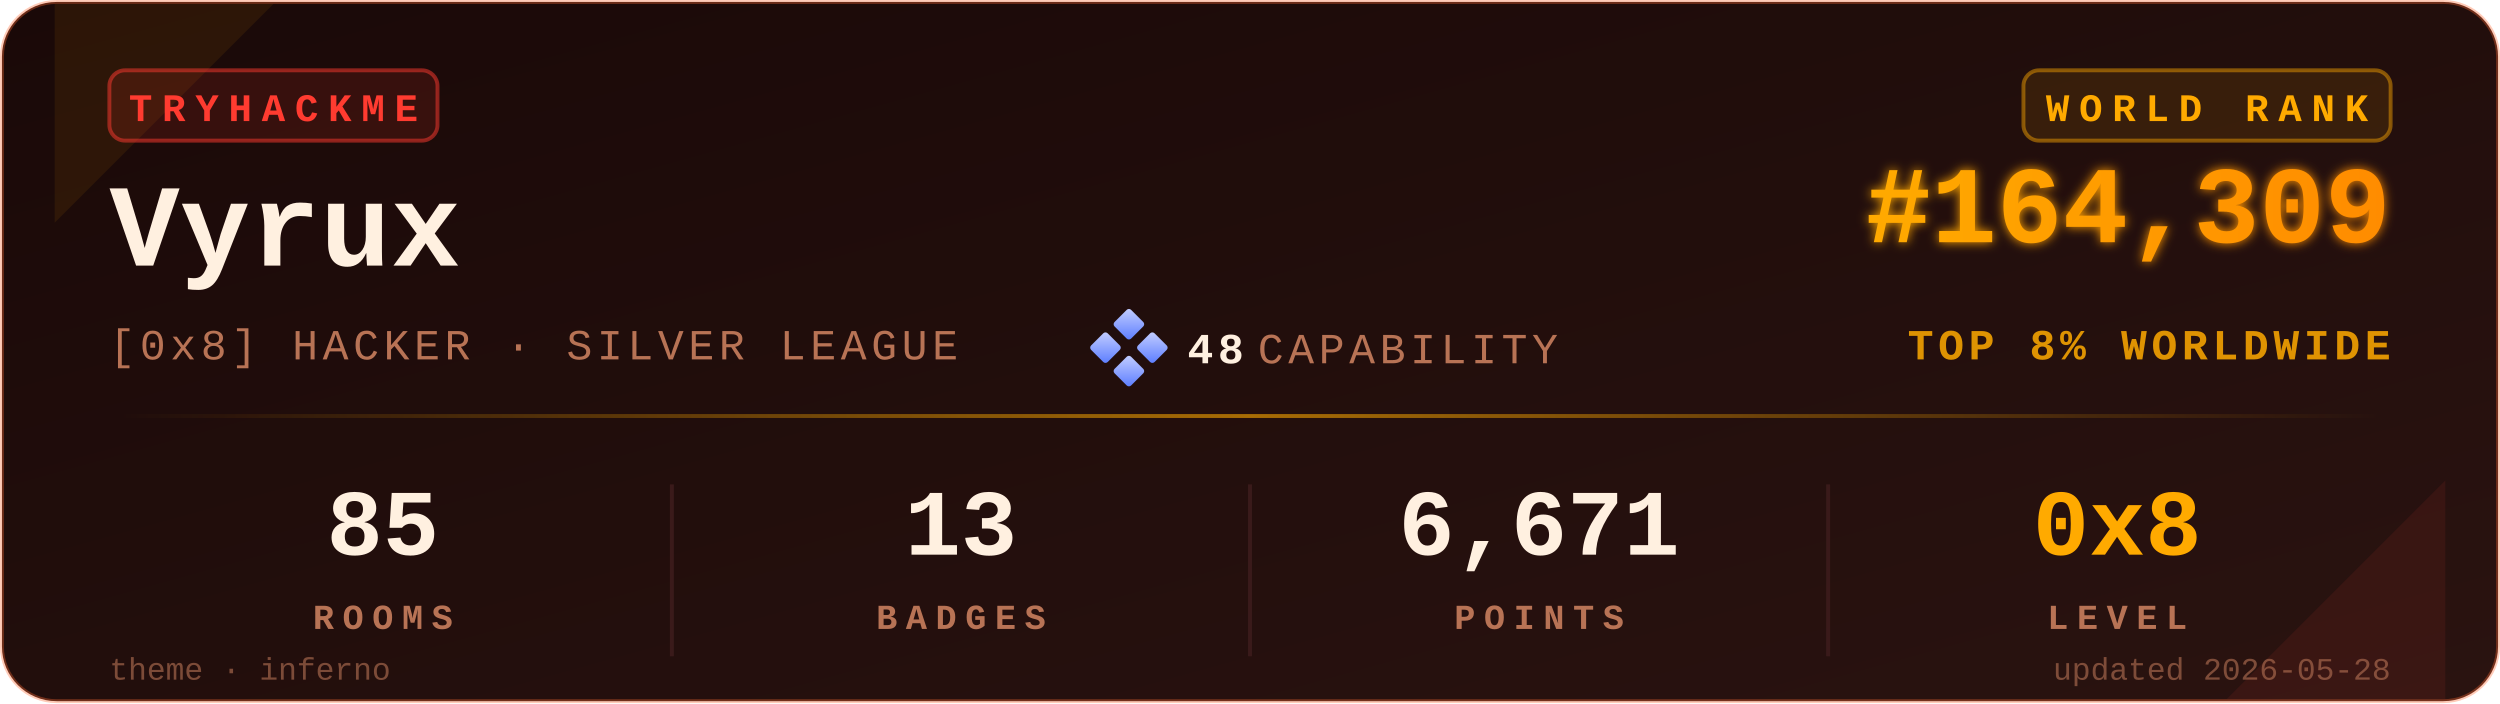
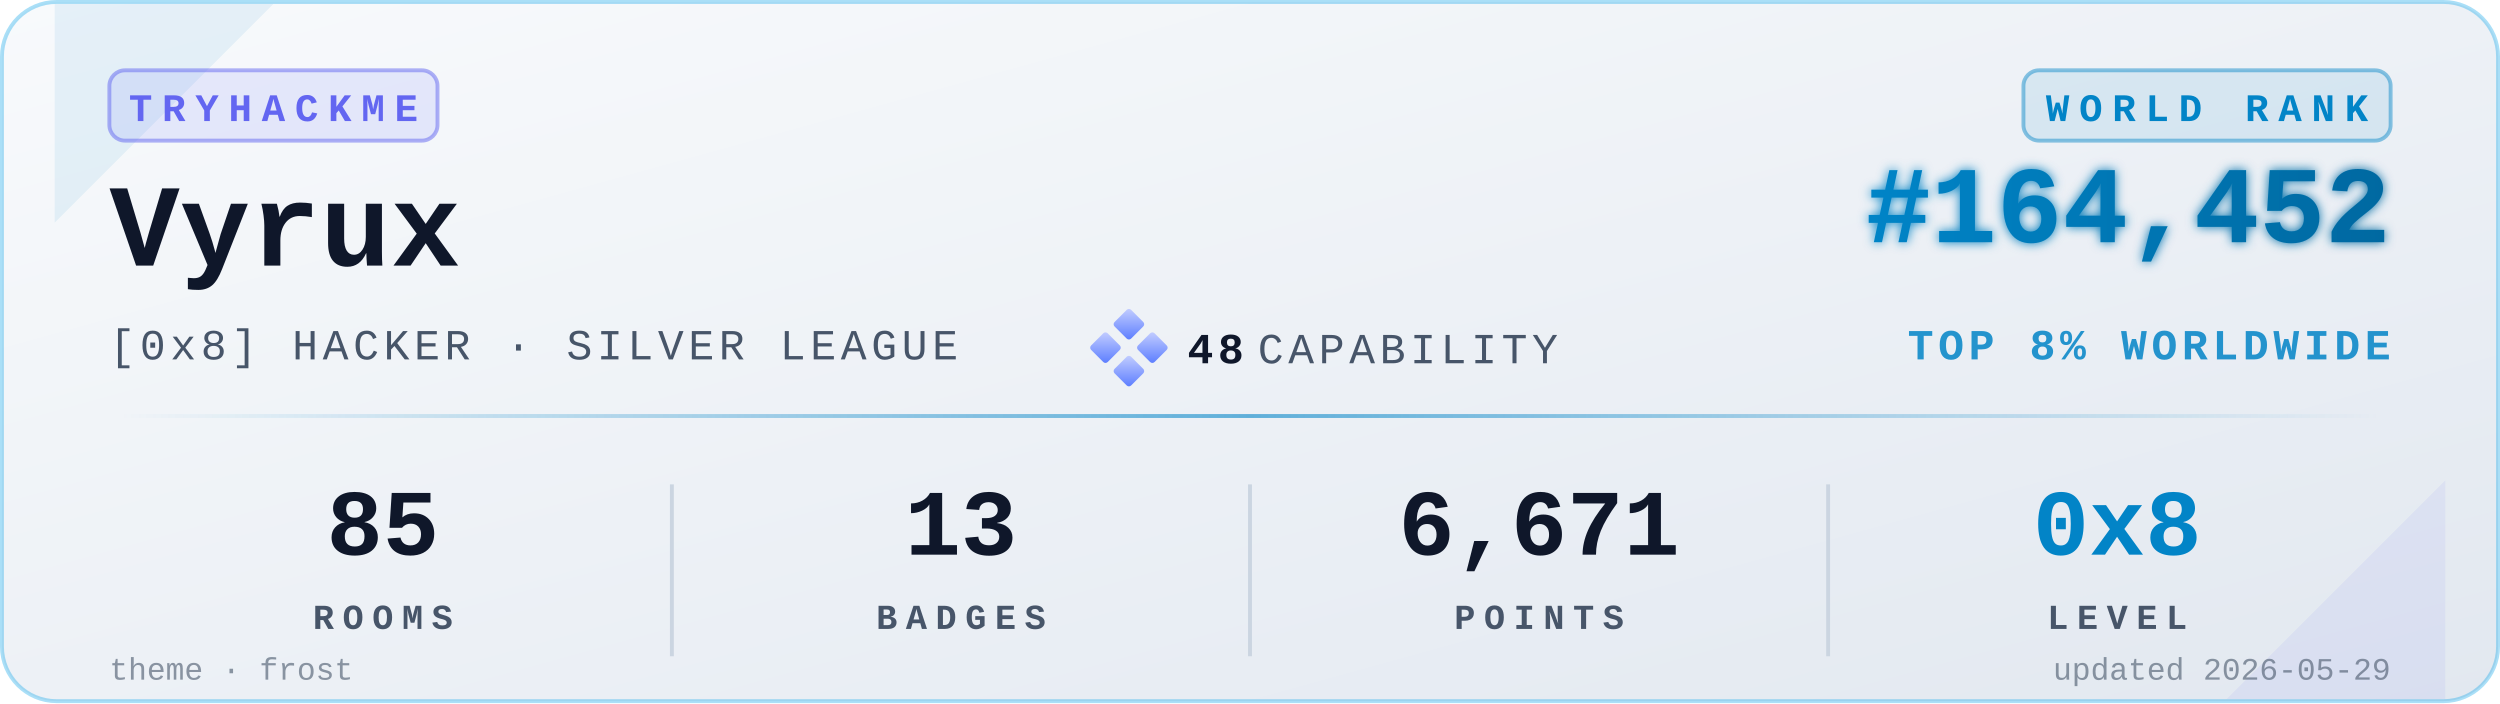
<svg xmlns="http://www.w3.org/2000/svg" viewBox="0 0 640 180" width="640" height="180" role="img" aria-label="TryHackMe stats for Vyrux">
  <defs>
    <linearGradient id="bgGrad" x1="0" y1="0" x2="1" y2="1">
-       <stop offset="0%" stop-color="#1a0908" />
-       <stop offset="100%" stop-color="#2a1310" />
+       <stop offset="0%" stop-color="#f8fafc" />
+       <stop offset="100%" stop-color="#e2e8f0" />
    </linearGradient>
    <linearGradient id="rankGrad" x1="0" y1="0" x2="1" y2="0">
-       <stop offset="0%" stop-color="#FFAA00" />
-       <stop offset="100%" stop-color="#FF8C00" />
+       <stop offset="0%" stop-color="#0284C7" />
+       <stop offset="100%" stop-color="#0369A1" />
    </linearGradient>
    <linearGradient id="accentGrad" x1="0" y1="0" x2="1" y2="0">
-       <stop offset="0%" stop-color="#FFAA00" stop-opacity="0" />
-       <stop offset="50%" stop-color="#FFAA00" stop-opacity="0.6" />
-       <stop offset="100%" stop-color="#FFAA00" stop-opacity="0" />
+       <stop offset="0%" stop-color="#0284C7" stop-opacity="0" />
+       <stop offset="50%" stop-color="#0284C7" stop-opacity="0.6" />
+       <stop offset="100%" stop-color="#0284C7" stop-opacity="0" />
    </linearGradient>
    <linearGradient id="capGrad" x1="0" y1="0" x2="1" y2="1">
      <stop offset="0%" stop-color="#c5cfff" />
      <stop offset="100%" stop-color="#5a7cff" />
    </linearGradient>
    <filter id="glow" x="-20%" y="-20%" width="140%" height="140%">
      <feGaussianBlur stdDeviation="1.4" result="b" />
      <feMerge>
        <feMergeNode in="b" />
        <feMergeNode in="SourceGraphic" />
      </feMerge>
    </filter>
  </defs>
-   <rect x="0.5" y="0.5" width="639" height="179" rx="14" ry="14" fill="url(#bgGrad)" stroke="#FF6B35" stroke-opacity="0.35" stroke-width="1" />
-   <path d="M 14,1 L 70,1 L 14,57 Z" fill="#FFAA00" opacity="0.08" />
-   <path d="M 626,179 L 570,179 L 626,123 Z" fill="#FF3B30" opacity="0.08" />
+   <rect x="0.5" y="0.5" width="639" height="179" rx="14" ry="14" fill="url(#bgGrad)" stroke="#0EA5E9" stroke-opacity="0.35" stroke-width="1" />
+   <path d="M 14,1 L 70,1 L 14,57 Z" fill="#0284C7" opacity="0.08" />
+   <path d="M 626,179 L 570,179 L 626,123 Z" fill="#6366F1" opacity="0.08" />
  <g transform="translate(28,18)">
-     <rect x="0" y="0" width="84" height="18" rx="4" ry="4" fill="#FF3B30" fill-opacity="0.12" stroke="#FF3B30" stroke-opacity="0.5" />
-     <text x="42" y="13" fill="#FF3B30" font-family="ui-monospace,'SF Mono','Menlo','Cascadia Code','Consolas','Liberation Mono',monospace" font-size="10" font-weight="700" letter-spacing="2.5" text-anchor="middle">TRYHACKME</text>
+     <rect x="0" y="0" width="84" height="18" rx="4" ry="4" fill="#6366F1" fill-opacity="0.12" stroke="#6366F1" stroke-opacity="0.5" />
+     <text x="42" y="13" fill="#6366F1" font-family="ui-monospace,'SF Mono','Menlo','Cascadia Code','Consolas','Liberation Mono',monospace" font-size="10" font-weight="700" letter-spacing="2.5" text-anchor="middle">TRYHACKME</text>
  </g>
-   <text x="28" y="68" fill="#FFF0E0" font-family="ui-monospace,'SF Mono','Menlo','Cascadia Code','Consolas','Liberation Mono',monospace" font-size="30" font-weight="700">Vyrux</text>
-   <text x="28" y="92" fill="#B87355" font-family="ui-monospace,'SF Mono','Menlo','Cascadia Code','Consolas','Liberation Mono',monospace" font-size="11" font-weight="500" letter-spacing="1.2">[0x8] HACKER · SILVER LEAGUE</text>
+   <text x="28" y="68" fill="#0f172a" font-family="ui-monospace,'SF Mono','Menlo','Cascadia Code','Consolas','Liberation Mono',monospace" font-size="30" font-weight="700">Vyrux</text>
+   <text x="28" y="92" fill="#475569" font-family="ui-monospace,'SF Mono','Menlo','Cascadia Code','Consolas','Liberation Mono',monospace" font-size="11" font-weight="500" letter-spacing="1.2">[0x8] HACKER · SILVER LEAGUE</text>
  <g transform="translate(280,80)">
    <rect x="6" y="0" width="6" height="6" rx="0.8" fill="url(#capGrad)" transform="rotate(45 9 3)" />
    <rect x="0" y="6" width="6" height="6" rx="0.8" fill="url(#capGrad)" transform="rotate(45 3 9)" />
    <rect x="12" y="6" width="6" height="6" rx="0.8" fill="url(#capGrad)" transform="rotate(45 15 9)" />
    <rect x="6" y="12" width="6" height="6" rx="0.8" fill="url(#capGrad)" transform="rotate(45 9 15)" />
-     <text x="24" y="13" fill="#FFF0E0" font-family="ui-monospace,'SF Mono','Menlo','Cascadia Code','Consolas','Liberation Mono',monospace" font-size="11" font-weight="700" letter-spacing="1.2">48</text>
-     <text x="42" y="13" fill="#B87355" font-family="ui-monospace,'SF Mono','Menlo','Cascadia Code','Consolas','Liberation Mono',monospace" font-size="11" font-weight="500" letter-spacing="1.2">CAPABILITY</text>
+     <text x="24" y="13" fill="#0f172a" font-family="ui-monospace,'SF Mono','Menlo','Cascadia Code','Consolas','Liberation Mono',monospace" font-size="11" font-weight="700" letter-spacing="1.2">48</text>
+     <text x="42" y="13" fill="#475569" font-family="ui-monospace,'SF Mono','Menlo','Cascadia Code','Consolas','Liberation Mono',monospace" font-size="11" font-weight="500" letter-spacing="1.2">CAPABILITY</text>
  </g>
  <g transform="translate(612,18)">
-     <rect x="-94" y="0" width="94" height="18" rx="4" ry="4" fill="#FFAA00" fill-opacity="0.10" stroke="#FFAA00" stroke-opacity="0.45" />
-     <text x="-47" y="13" fill="#FFAA00" font-family="ui-monospace,'SF Mono','Menlo','Cascadia Code','Consolas','Liberation Mono',monospace" font-size="10" font-weight="700" letter-spacing="2.5" text-anchor="middle">WORLD RANK</text>
+     <rect x="-94" y="0" width="94" height="18" rx="4" ry="4" fill="#0284C7" fill-opacity="0.10" stroke="#0284C7" stroke-opacity="0.45" />
+     <text x="-47" y="13" fill="#0284C7" font-family="ui-monospace,'SF Mono','Menlo','Cascadia Code','Consolas','Liberation Mono',monospace" font-size="10" font-weight="700" letter-spacing="2.5" text-anchor="middle">WORLD RANK</text>
  </g>
-   <text x="612" y="62" fill="url(#rankGrad)" font-family="ui-monospace,'SF Mono','Menlo','Cascadia Code','Consolas','Liberation Mono',monospace" font-size="28" font-weight="700" text-anchor="end" filter="url(#glow)">#164,309</text>
-   <text x="612" y="92" fill="#FFAA00" fill-opacity="0.85" font-family="ui-monospace,'SF Mono','Menlo','Cascadia Code','Consolas','Liberation Mono',monospace" font-size="11" font-weight="600" letter-spacing="1.2" text-anchor="end">TOP 8% WORLDWIDE</text>
+   <text x="612" y="62" fill="url(#rankGrad)" font-family="ui-monospace,'SF Mono','Menlo','Cascadia Code','Consolas','Liberation Mono',monospace" font-size="28" font-weight="700" text-anchor="end" filter="url(#glow)">#164,452</text>
+   <text x="612" y="92" fill="#0284C7" fill-opacity="0.85" font-family="ui-monospace,'SF Mono','Menlo','Cascadia Code','Consolas','Liberation Mono',monospace" font-size="11" font-weight="600" letter-spacing="1.2" text-anchor="end">TOP 8% WORLDWIDE</text>
  <rect x="28" y="106" width="584" height="1" fill="url(#accentGrad)" />
  <g font-family="ui-monospace,'SF Mono','Menlo','Cascadia Code','Consolas','Liberation Mono',monospace" text-anchor="middle">
-     <text x="98" y="142" fill="#FFF0E0" font-size="24" font-weight="700">85</text>
-     <text x="98" y="161" fill="#B87355" font-size="9" font-weight="600" letter-spacing="2.2">ROOMS</text>
-     <text x="246" y="142" fill="#FFF0E0" font-size="24" font-weight="700">13</text>
-     <text x="246" y="161" fill="#B87355" font-size="9" font-weight="600" letter-spacing="2.2">BADGES</text>
-     <text x="394" y="142" fill="#FFF0E0" font-size="24" font-weight="700">6,671</text>
-     <text x="394" y="161" fill="#B87355" font-size="9" font-weight="600" letter-spacing="2.2">POINTS</text>
-     <text x="542" y="142" fill="#FFAA00" font-size="24" font-weight="700">0x8</text>
-     <text x="542" y="161" fill="#B87355" font-size="9" font-weight="600" letter-spacing="2.2">LEVEL</text>
+     <text x="98" y="142" fill="#0f172a" font-size="24" font-weight="700">85</text>
+     <text x="98" y="161" fill="#475569" font-size="9" font-weight="600" letter-spacing="2.2">ROOMS</text>
+     <text x="246" y="142" fill="#0f172a" font-size="24" font-weight="700">13</text>
+     <text x="246" y="161" fill="#475569" font-size="9" font-weight="600" letter-spacing="2.2">BADGES</text>
+     <text x="394" y="142" fill="#0f172a" font-size="24" font-weight="700">6,671</text>
+     <text x="394" y="161" fill="#475569" font-size="9" font-weight="600" letter-spacing="2.2">POINTS</text>
+     <text x="542" y="142" fill="#0284C7" font-size="24" font-weight="700">0x8</text>
+     <text x="542" y="161" fill="#475569" font-size="9" font-weight="600" letter-spacing="2.2">LEVEL</text>
  </g>
-   <line x1="172" y1="124" x2="172" y2="168" stroke="#3a1a1a" stroke-width="1" />
-   <line x1="320" y1="124" x2="320" y2="168" stroke="#3a1a1a" stroke-width="1" />
-   <line x1="468" y1="124" x2="468" y2="168" stroke="#3a1a1a" stroke-width="1" />
-   <text x="28" y="174" fill="#B87355" fill-opacity="0.6" font-family="ui-monospace,'SF Mono','Menlo','Cascadia Code','Consolas','Liberation Mono',monospace" font-size="8" font-weight="500">theme · inferno</text>
-   <text x="612" y="174" fill="#B87355" fill-opacity="0.6" font-family="ui-monospace,'SF Mono','Menlo','Cascadia Code','Consolas','Liberation Mono',monospace" font-size="8" font-weight="500" text-anchor="end">updated 2026-05-28</text>
+   <line x1="172" y1="124" x2="172" y2="168" stroke="#cbd5e1" stroke-width="1" />
+   <line x1="320" y1="124" x2="320" y2="168" stroke="#cbd5e1" stroke-width="1" />
+   <line x1="468" y1="124" x2="468" y2="168" stroke="#cbd5e1" stroke-width="1" />
+   <text x="28" y="174" fill="#475569" fill-opacity="0.6" font-family="ui-monospace,'SF Mono','Menlo','Cascadia Code','Consolas','Liberation Mono',monospace" font-size="8" font-weight="500">theme · frost</text>
+   <text x="612" y="174" fill="#475569" fill-opacity="0.6" font-family="ui-monospace,'SF Mono','Menlo','Cascadia Code','Consolas','Liberation Mono',monospace" font-size="8" font-weight="500" text-anchor="end">updated 2026-05-29</text>
</svg>
